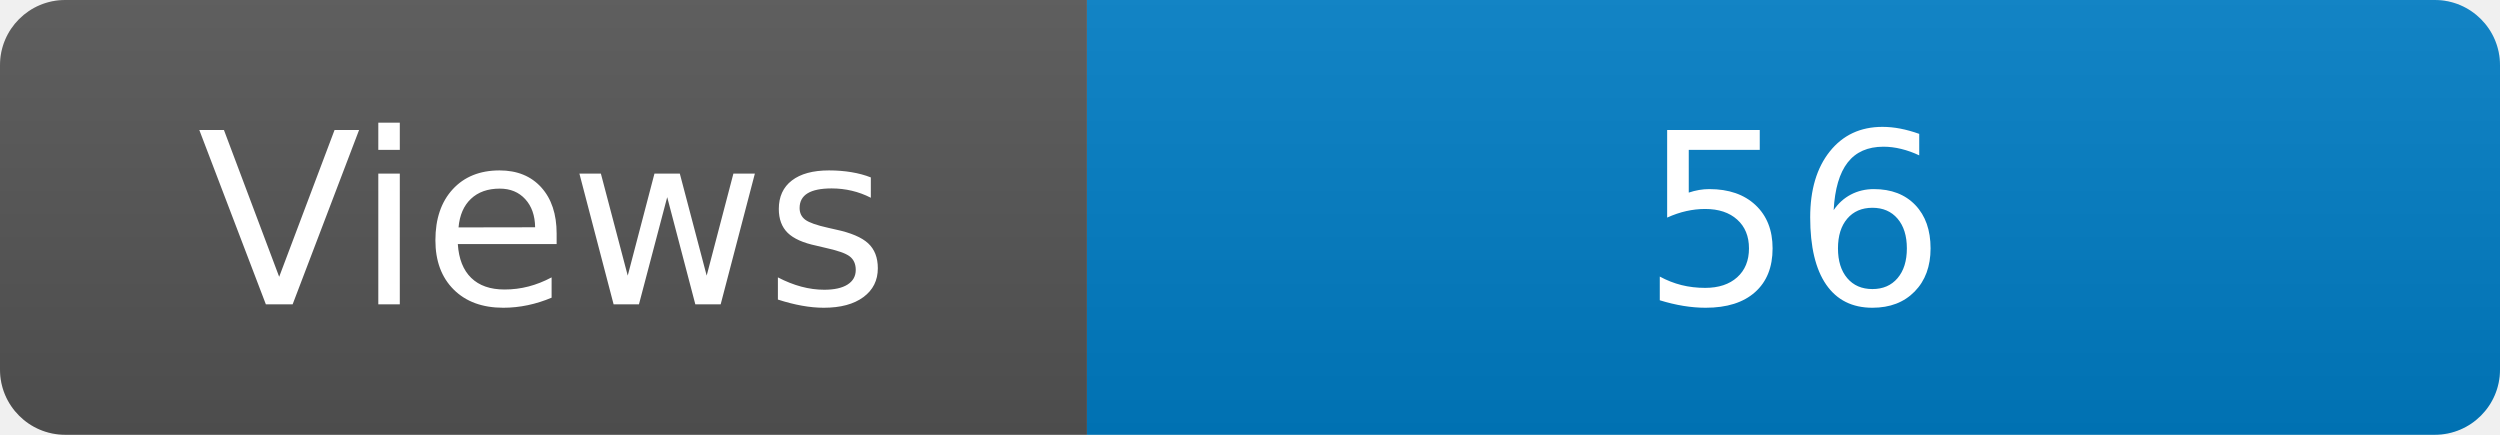
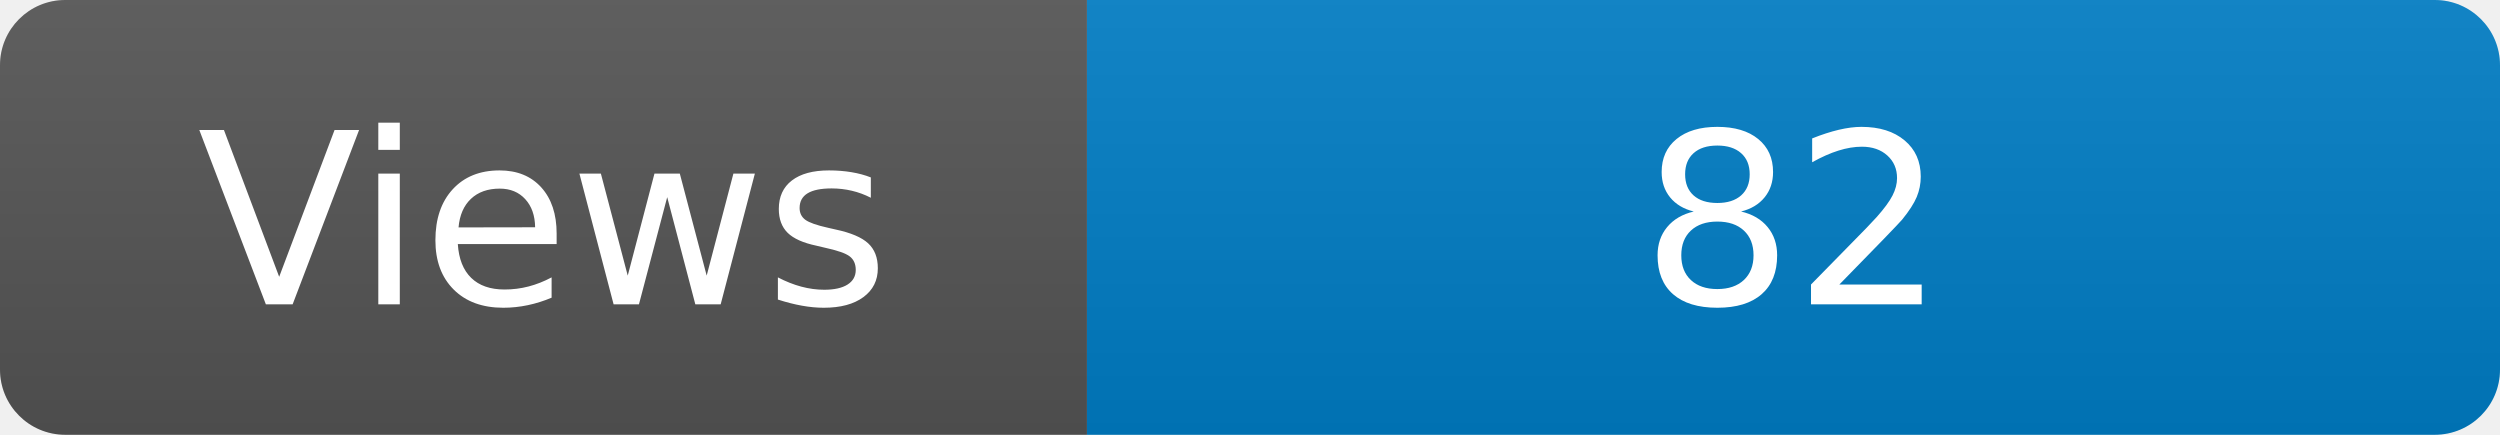
<svg xmlns="http://www.w3.org/2000/svg" width="115" height="20" role="img" aria-label="Maintained?: yes">
  <linearGradient id="s" x2="0" y2="100%">
    <stop offset="0" stop-color="#bbb" stop-opacity=".1" />
    <stop offset="1" stop-opacity=".1" />
  </linearGradient>
  <clipPath id="r">
    <rect width="115" height="20" rx="3" fill="#fff" />
  </clipPath>
  <g clip-path="url(#r)">
    <rect width="50" height="20" fill="#555" />
    <rect x="50" width="160" height="20" fill="#007ec6" />
    <rect width="115" height="20" fill="url(#s)" />
  </g>
  <g fill="#fff" text-anchor="middle" font-family="Verdana,Geneva,DejaVu Sans,sans-serif" font-size="110">
    <text x="250" y="140" transform="scale(.1)" fill="#fff">Views</text>
-     <text x="825" y="140" transform="scale(.1)" fill="#fff">56</text>
+     <text x="825" y="140" transform="scale(.1)" fill="#fff">82</text>
  </g>
</svg>
